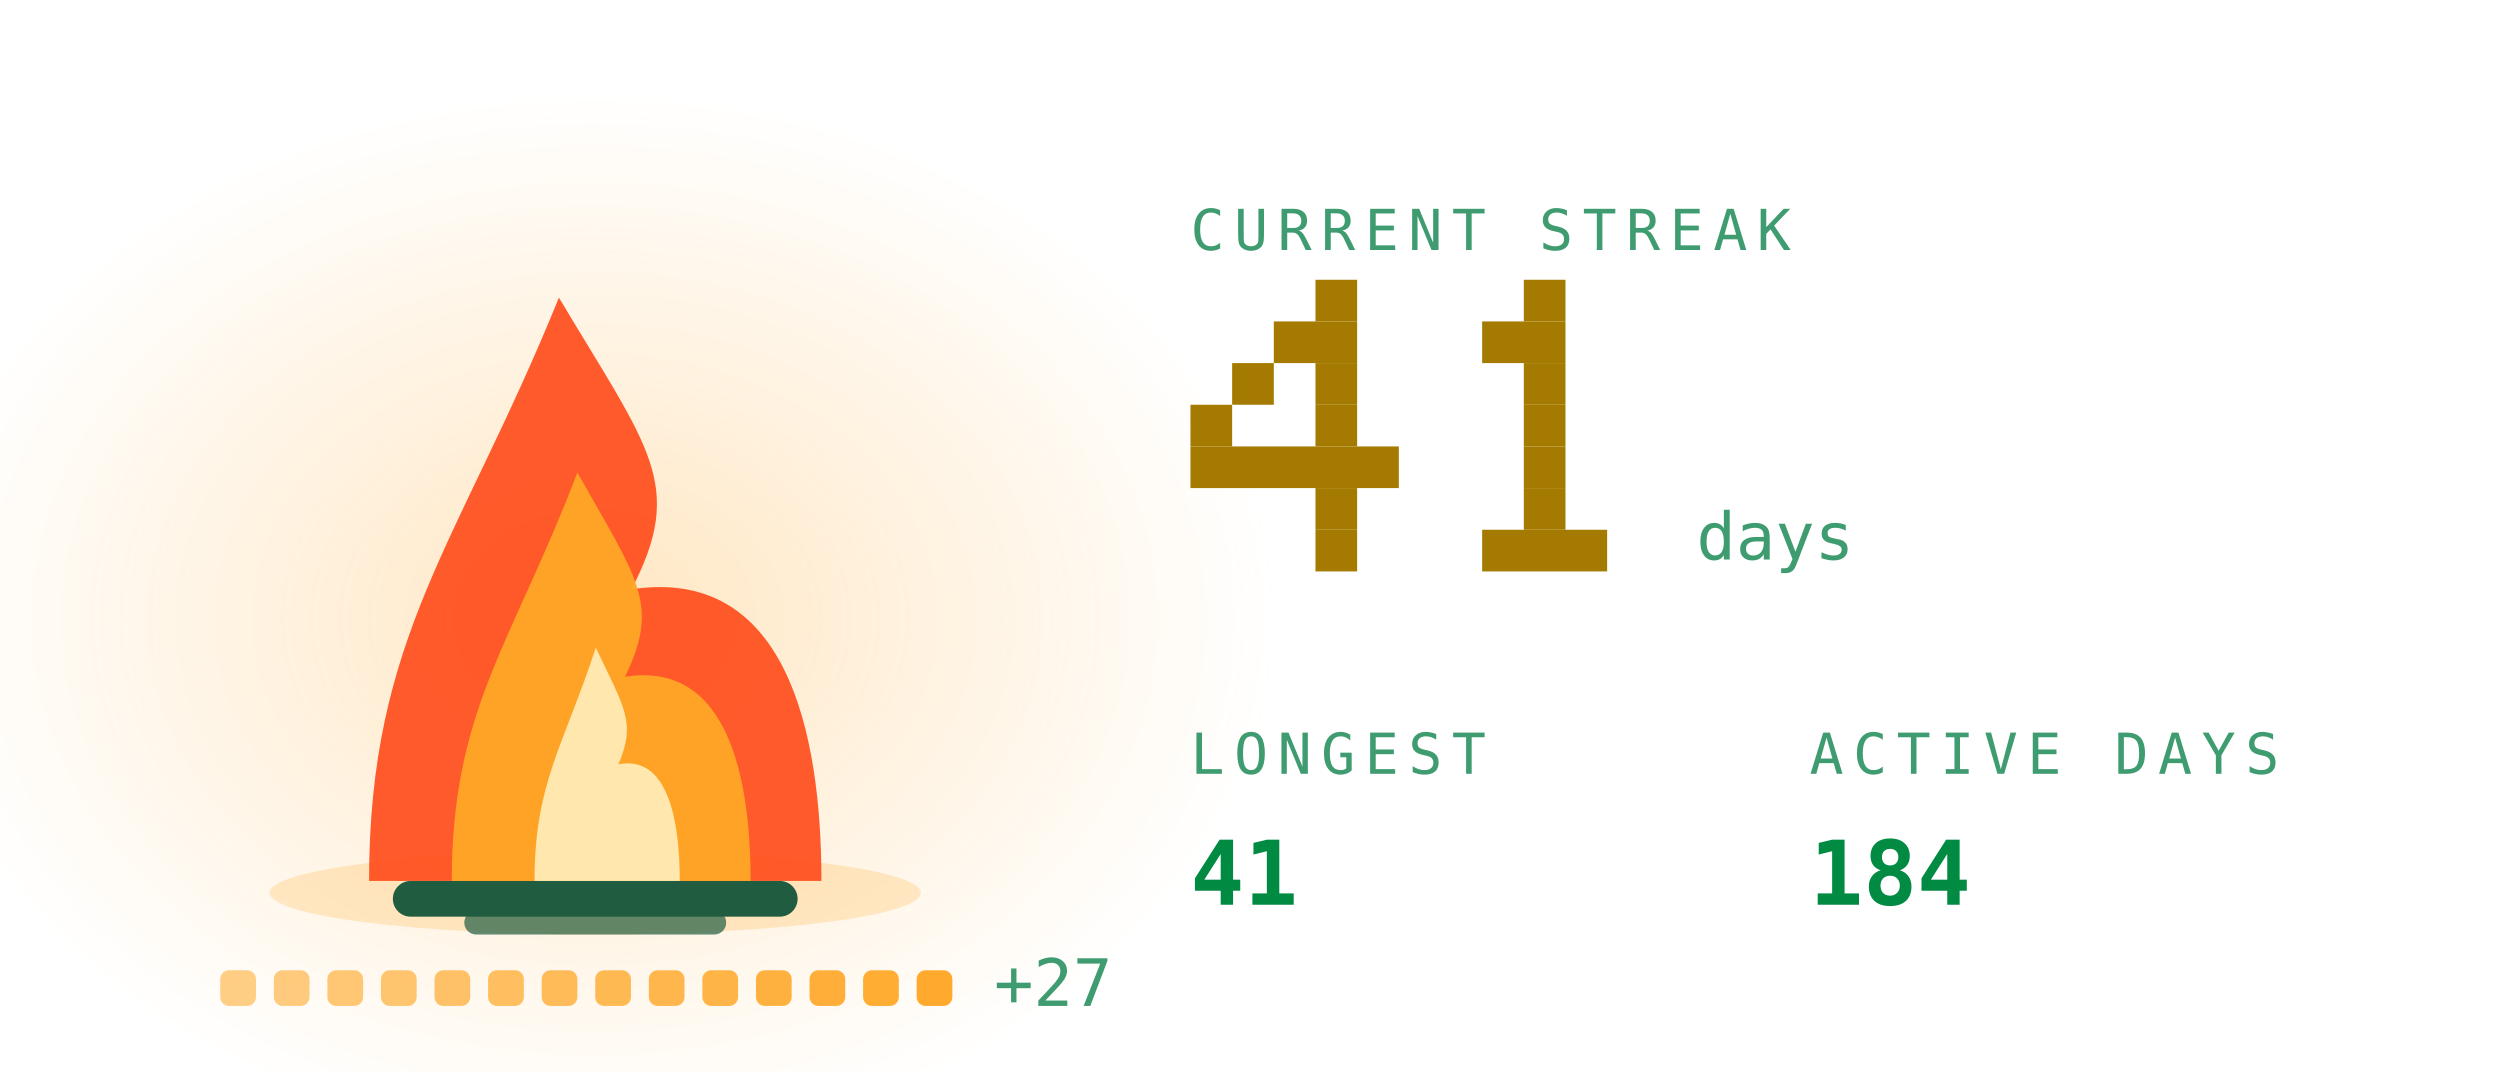
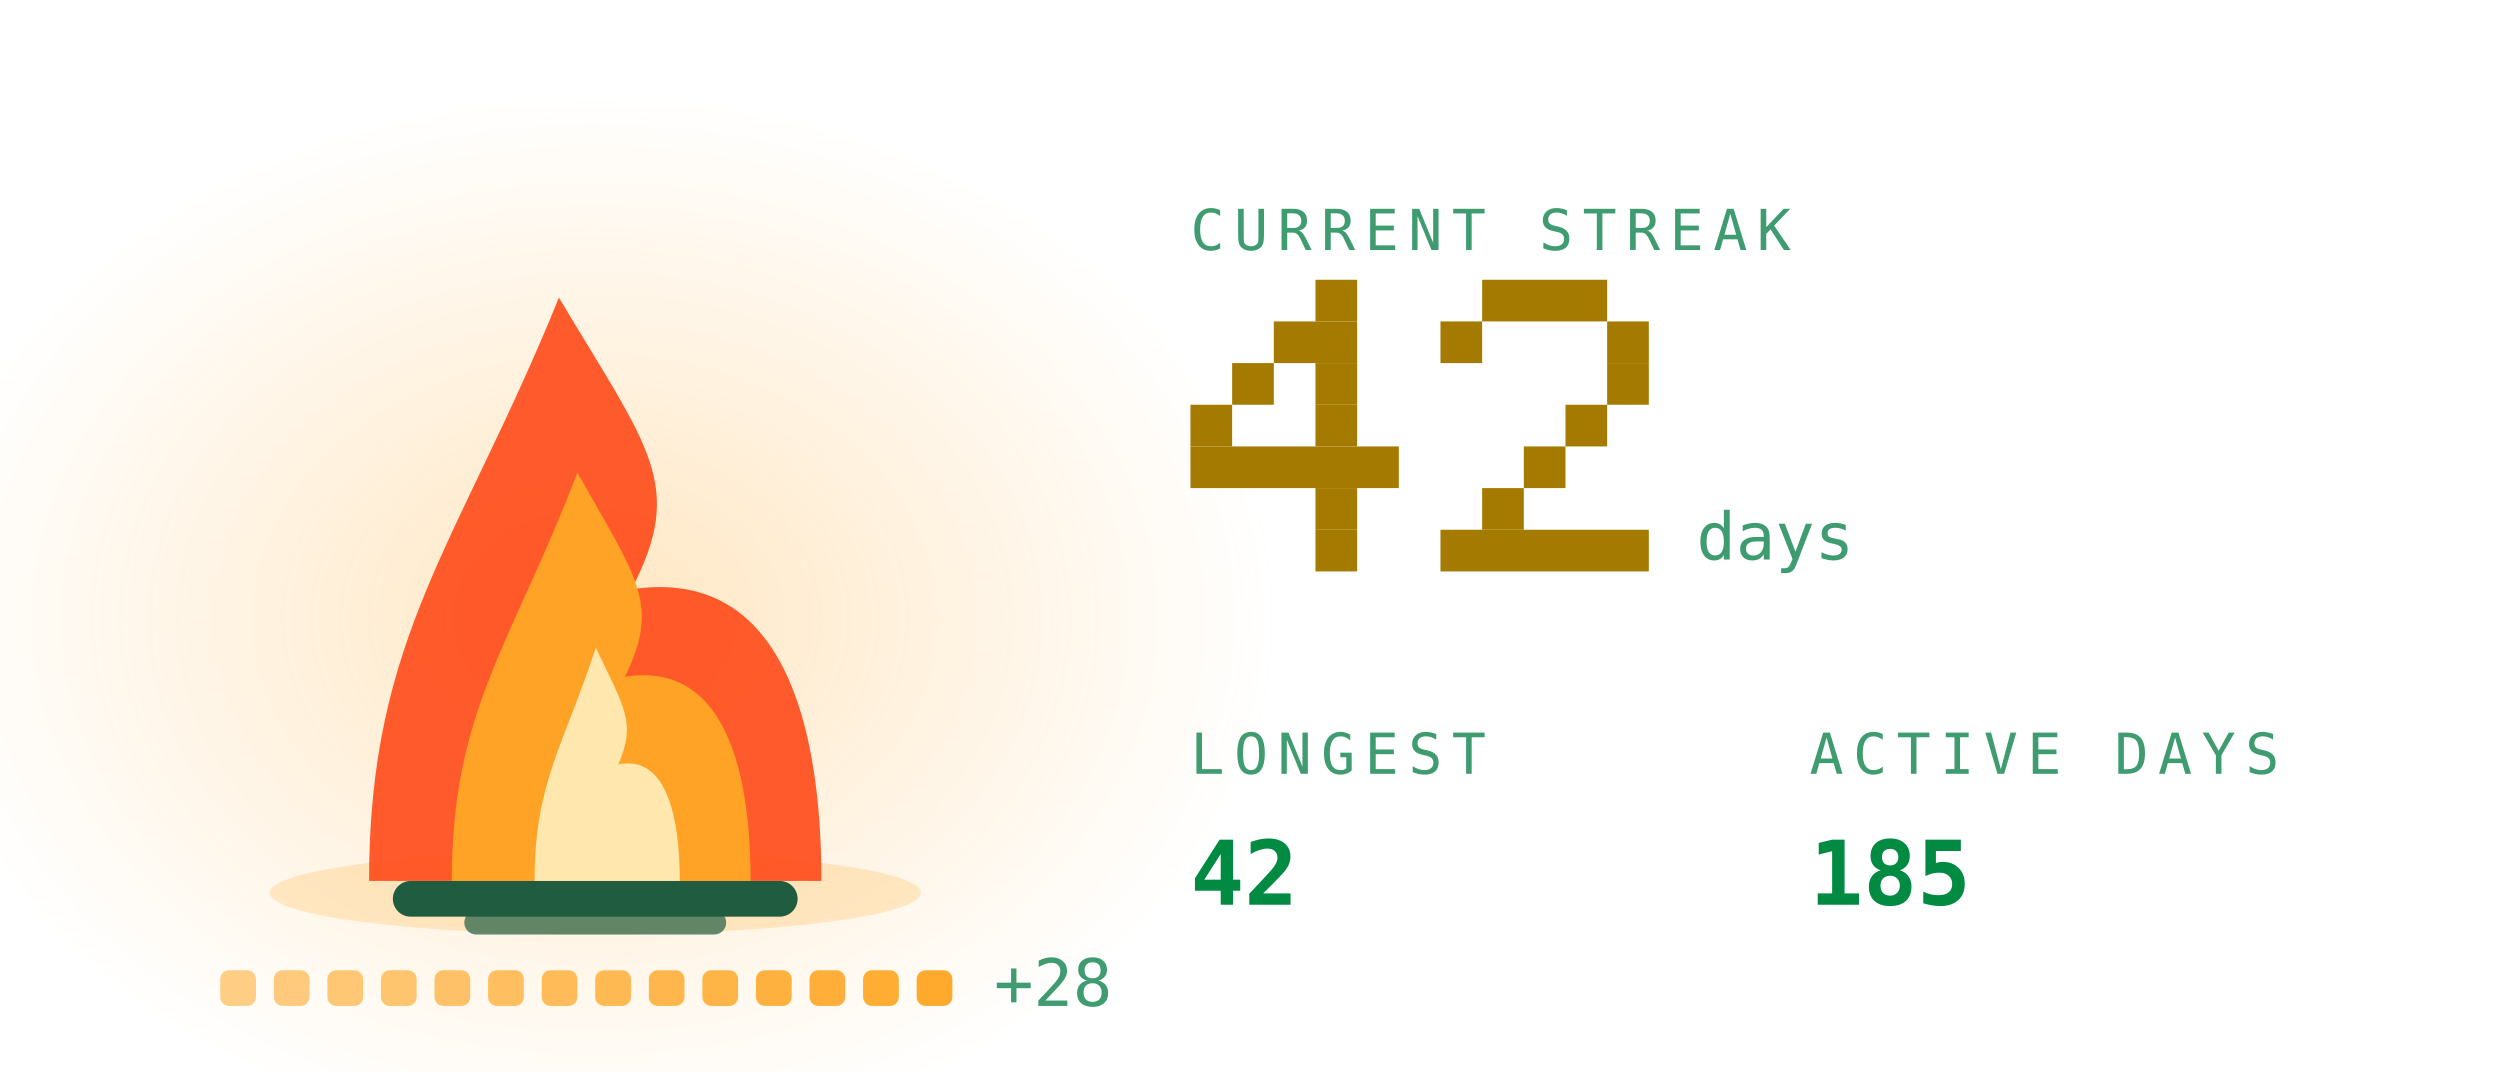
<svg xmlns="http://www.w3.org/2000/svg" viewBox="0 0 420 180" width="420" height="180" role="img" aria-labelledby="stkt stkd">
  <defs>
    <linearGradient id="stkbg" x1="0" y1="0" x2="1" y2="1">
      <stop offset="0" stop-color="#173d2b" />
      <stop offset="1" stop-color="#0d2018" />
    </linearGradient>
  </defs>
  <style>
    .mono{font-family:ui-monospace,SFMono-Regular,Menlo,Consolas,"DejaVu Sans Mono",monospace}
    .lbl{font-size:9.5px;letter-spacing:1.6px;fill:#3f9c71}
    .big{font-size:31px;font-weight:700;fill:#008a42}
    .med{font-size:15px;font-weight:700;fill:#008a42}
    .sm{font-size:11px;fill:#008a42}
    .dim{font-size:11px;fill:#3f9c71}
    
    .pulse{animation:pulse 3.4s ease-in-out infinite}
    @keyframes pulse{0%,100%{opacity:1}50%{opacity:.62}}
    .fnum{font-size:11px;fill:#3f9c71}
    
    .f1{animation:fl1 1.15s ease-in-out infinite;transform-box:fill-box;transform-origin:50% 100%}
    .f2{animation:fl2 0.87s ease-in-out infinite;transform-box:fill-box;transform-origin:50% 100%}
    .f3{animation:fl3 0.61s ease-in-out infinite;transform-box:fill-box;transform-origin:50% 100%}
    .em{animation:em 2.4s ease-out infinite}
    .coal{animation:coal 2.8s ease-in-out infinite}
    @keyframes fl1{0%,100%{transform:scale(1,1) translateX(0)}30%{transform:scale(.94,1.06) translateX(-1.5px)}65%{transform:scale(1.05,.95) translateX(1.5px)}}
    @keyframes fl2{0%,100%{transform:scale(1.03,.96) translateX(1px)}45%{transform:scale(.93,1.1) translateX(-2px)}}
    @keyframes fl3{0%,100%{transform:scale(1,1)}50%{transform:scale(.88,1.14)}}
    @keyframes em{0%{opacity:0;transform:translate(0,0)}15%{opacity:.9}100%{opacity:0;transform:translate(-6px,-34px)}}
    @keyframes coal{0%,100%{opacity:.5}50%{opacity:1}}
</style>
  <defs>
    <radialGradient id="stkGlow" cx="0.5" cy="0.5" r="0.5">
      <stop offset="0" stop-color="#ffa726" stop-opacity="0.28" />
      <stop offset="1" stop-color="#ffa726" stop-opacity="0" />
    </radialGradient>
  </defs>
  <ellipse cx="100" cy="103.9" rx="114.0" ry="88.2" fill="url(#stkGlow)" />
  <ellipse cx="100" cy="150" rx="54.7" ry="7" fill="#ffa726" opacity="0.22" />
  <rect x="66" y="148" width="68" height="6" rx="3" fill="#1f5c40" />
  <rect x="78" y="153" width="44" height="4" rx="2" fill="#1f5c40" opacity="0.7" />
  <g class="f1">
    <path d="M62.0 148C62.0 106.8 77.2 91.2 93.9 50.0C109.1 75.5 115.2 81.4 106.1 99.0C131.9 95.1 138.0 122.5 138.0 148Z" fill="#ff4d1c" opacity="0.92" />
  </g>
  <g class="f2">
    <path d="M75.9 148C75.9 119.2 86.0 108.2 97.0 79.4C107.0 97.2 111.0 101.4 105.0 113.7C122.1 111.0 126.1 130.2 126.1 148Z" fill="#ffa726" opacity="0.95" />
  </g>
  <g class="f3">
    <path d="M89.8 148C89.8 131.5 94.7 125.3 100.1 108.8C104.9 119.0 106.9 121.3 103.9 128.4C112.2 126.8 114.2 137.8 114.2 148Z" fill="#fff3c4" opacity="0.85" />
  </g>
  <rect class="em" style="animation-delay:0.0s" x="88" y="46" width="3" height="3" fill="#ffa726" opacity="0" />
  <rect class="em" style="animation-delay:0.8s" x="101" y="46" width="3" height="3" fill="#ffa726" opacity="0" />
  <rect class="em" style="animation-delay:1.6s" x="114" y="46" width="3" height="3" fill="#ffa726" opacity="0" />
  <rect x="37.0" y="163" width="6" height="6" rx="1.5" fill="#ffa726" opacity="0.55" class="coal" style="animation-delay:0.00s" />
  <rect x="46.0" y="163" width="6" height="6" rx="1.5" fill="#ffa726" opacity="0.582" class="coal" style="animation-delay:0.18s" />
  <rect x="55.0" y="163" width="6" height="6" rx="1.5" fill="#ffa726" opacity="0.614" class="coal" style="animation-delay:0.36s" />
  <rect x="64.0" y="163" width="6" height="6" rx="1.5" fill="#ffa726" opacity="0.646" class="coal" style="animation-delay:0.54s" />
  <rect x="73.0" y="163" width="6" height="6" rx="1.5" fill="#ffa726" opacity="0.679" class="coal" style="animation-delay:0.72s" />
  <rect x="82.0" y="163" width="6" height="6" rx="1.5" fill="#ffa726" opacity="0.711" class="coal" style="animation-delay:0.90s" />
  <rect x="91.0" y="163" width="6" height="6" rx="1.5" fill="#ffa726" opacity="0.743" class="coal" style="animation-delay:1.08s" />
  <rect x="100.0" y="163" width="6" height="6" rx="1.5" fill="#ffa726" opacity="0.775" class="coal" style="animation-delay:1.26s" />
  <rect x="109.0" y="163" width="6" height="6" rx="1.5" fill="#ffa726" opacity="0.807" class="coal" style="animation-delay:1.44s" />
  <rect x="118.0" y="163" width="6" height="6" rx="1.5" fill="#ffa726" opacity="0.839" class="coal" style="animation-delay:1.62s" />
  <rect x="127.0" y="163" width="6" height="6" rx="1.5" fill="#ffa726" opacity="0.871" class="coal" style="animation-delay:1.80s" />
  <rect x="136.0" y="163" width="6" height="6" rx="1.5" fill="#ffa726" opacity="0.904" class="coal" style="animation-delay:1.98s" />
  <rect x="145.0" y="163" width="6" height="6" rx="1.5" fill="#ffa726" opacity="0.936" class="coal" style="animation-delay:2.16s" />
  <rect x="154.0" y="163" width="6" height="6" rx="1.5" fill="#ffa726" opacity="0.968" class="coal" style="animation-delay:2.34s" />
-   <text class="mono dim" x="167.0" y="169" font-size="9">+27</text>
+   <text class="mono dim" x="167.0" y="169" font-size="9">+28</text>
  <text class="mono lbl" x="200" y="42">CURRENT STREAK</text>
  <rect x="221" y="47" width="7" height="7" fill="#a47b00" />
  <rect x="214" y="54" width="14" height="7" fill="#a47b00" />
  <rect x="207" y="61" width="7" height="7" fill="#a47b00" />
  <rect x="221" y="61" width="7" height="7" fill="#a47b00" />
  <rect x="200" y="68" width="7" height="7" fill="#a47b00" />
  <rect x="221" y="68" width="7" height="7" fill="#a47b00" />
  <rect x="200" y="75" width="35" height="7" fill="#a47b00" />
  <rect x="221" y="82" width="7" height="7" fill="#a47b00" />
  <rect x="221" y="89" width="7" height="7" fill="#a47b00" />
-   <rect x="256" y="47" width="7" height="7" fill="#a47b00" />
-   <rect x="249" y="54" width="14" height="7" fill="#a47b00" />
-   <rect x="256" y="61" width="7" height="7" fill="#a47b00" />
-   <rect x="256" y="68" width="7" height="7" fill="#a47b00" />
+   <rect x="249" y="47" width="21" height="7" fill="#a47b00" />
+   <rect x="242" y="54" width="7" height="7" fill="#a47b00" />
+   <rect x="270" y="54" width="7" height="7" fill="#a47b00" />
+   <rect x="270" y="61" width="7" height="7" fill="#a47b00" />
+   <rect x="263" y="68" width="7" height="7" fill="#a47b00" />
  <rect x="256" y="75" width="7" height="7" fill="#a47b00" />
-   <rect x="256" y="82" width="7" height="7" fill="#a47b00" />
-   <rect x="249" y="89" width="21" height="7" fill="#a47b00" />
+   <rect x="249" y="82" width="7" height="7" fill="#a47b00" />
+   <rect x="242" y="89" width="35" height="7" fill="#a47b00" />
  <text class="mono fnum" x="285" y="94">days</text>
  <text class="mono lbl" x="200" y="130">LONGEST</text>
-   <text class="mono med" x="200" y="152">41</text>
+   <text class="mono med" x="200" y="152">42</text>
  <text class="mono lbl" x="304" y="130">ACTIVE DAYS</text>
-   <text class="mono med" x="304" y="152">184</text>
+   <text class="mono med" x="304" y="152">185</text>
</svg>
